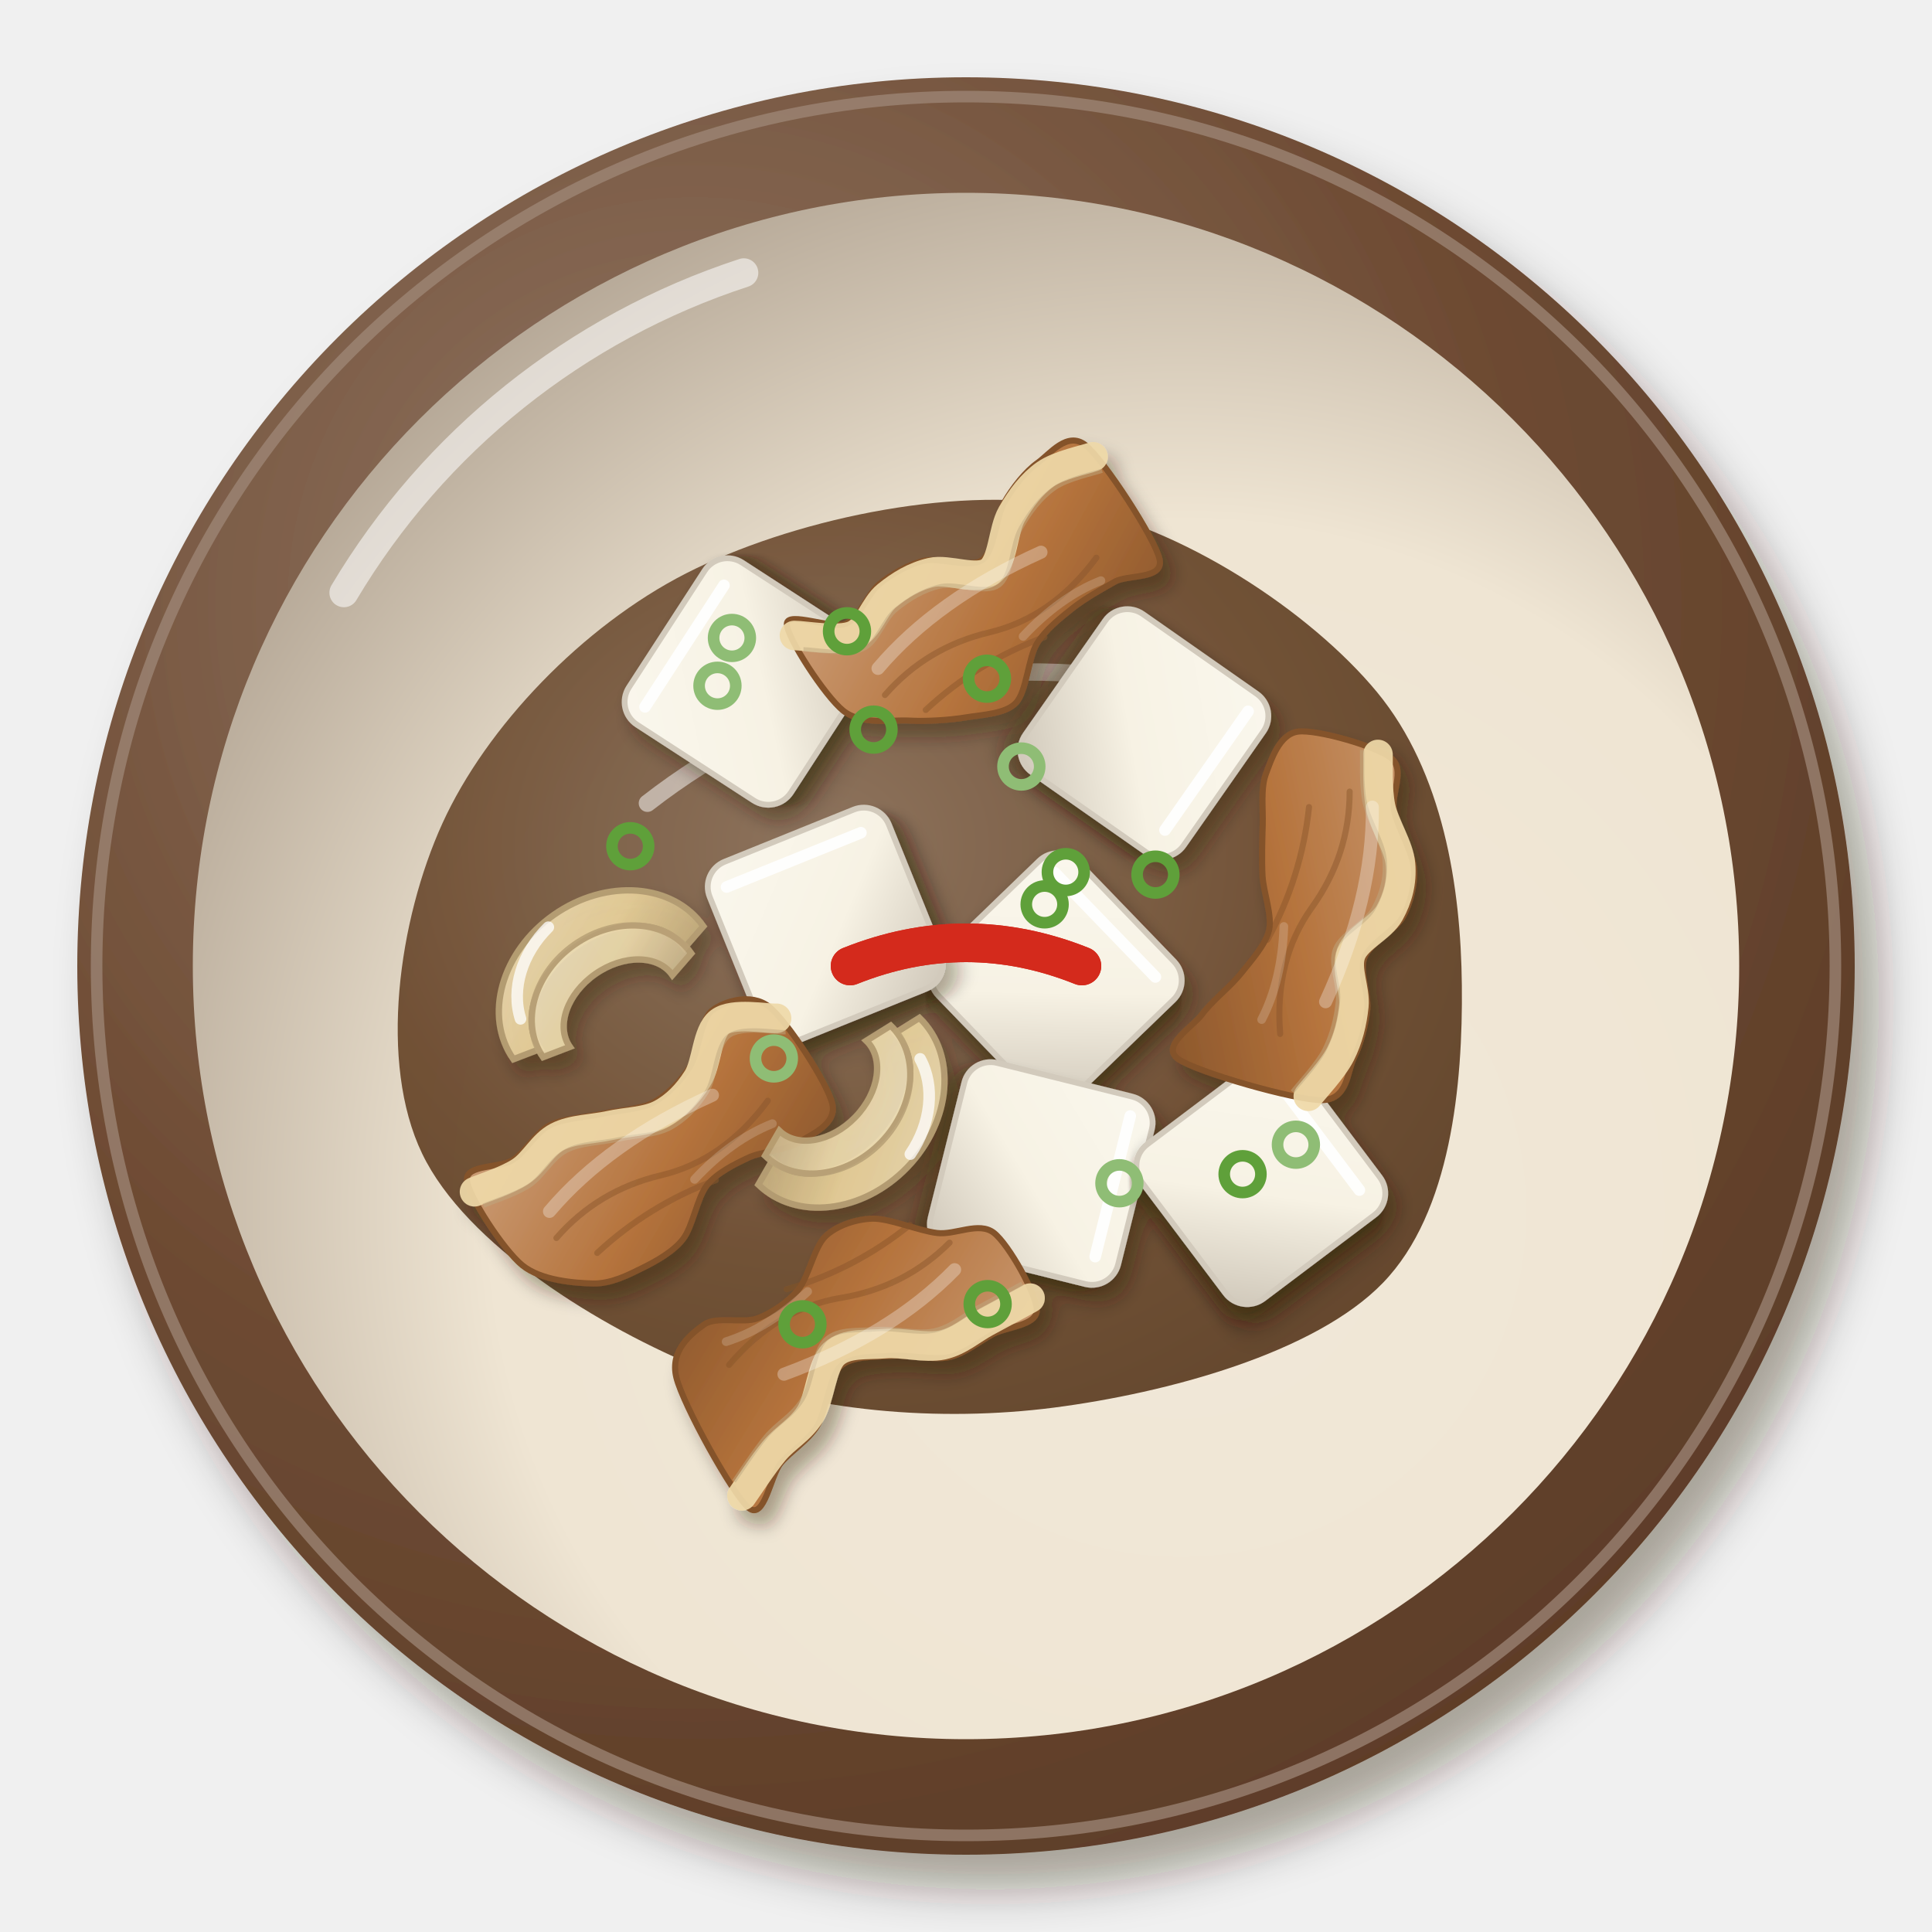
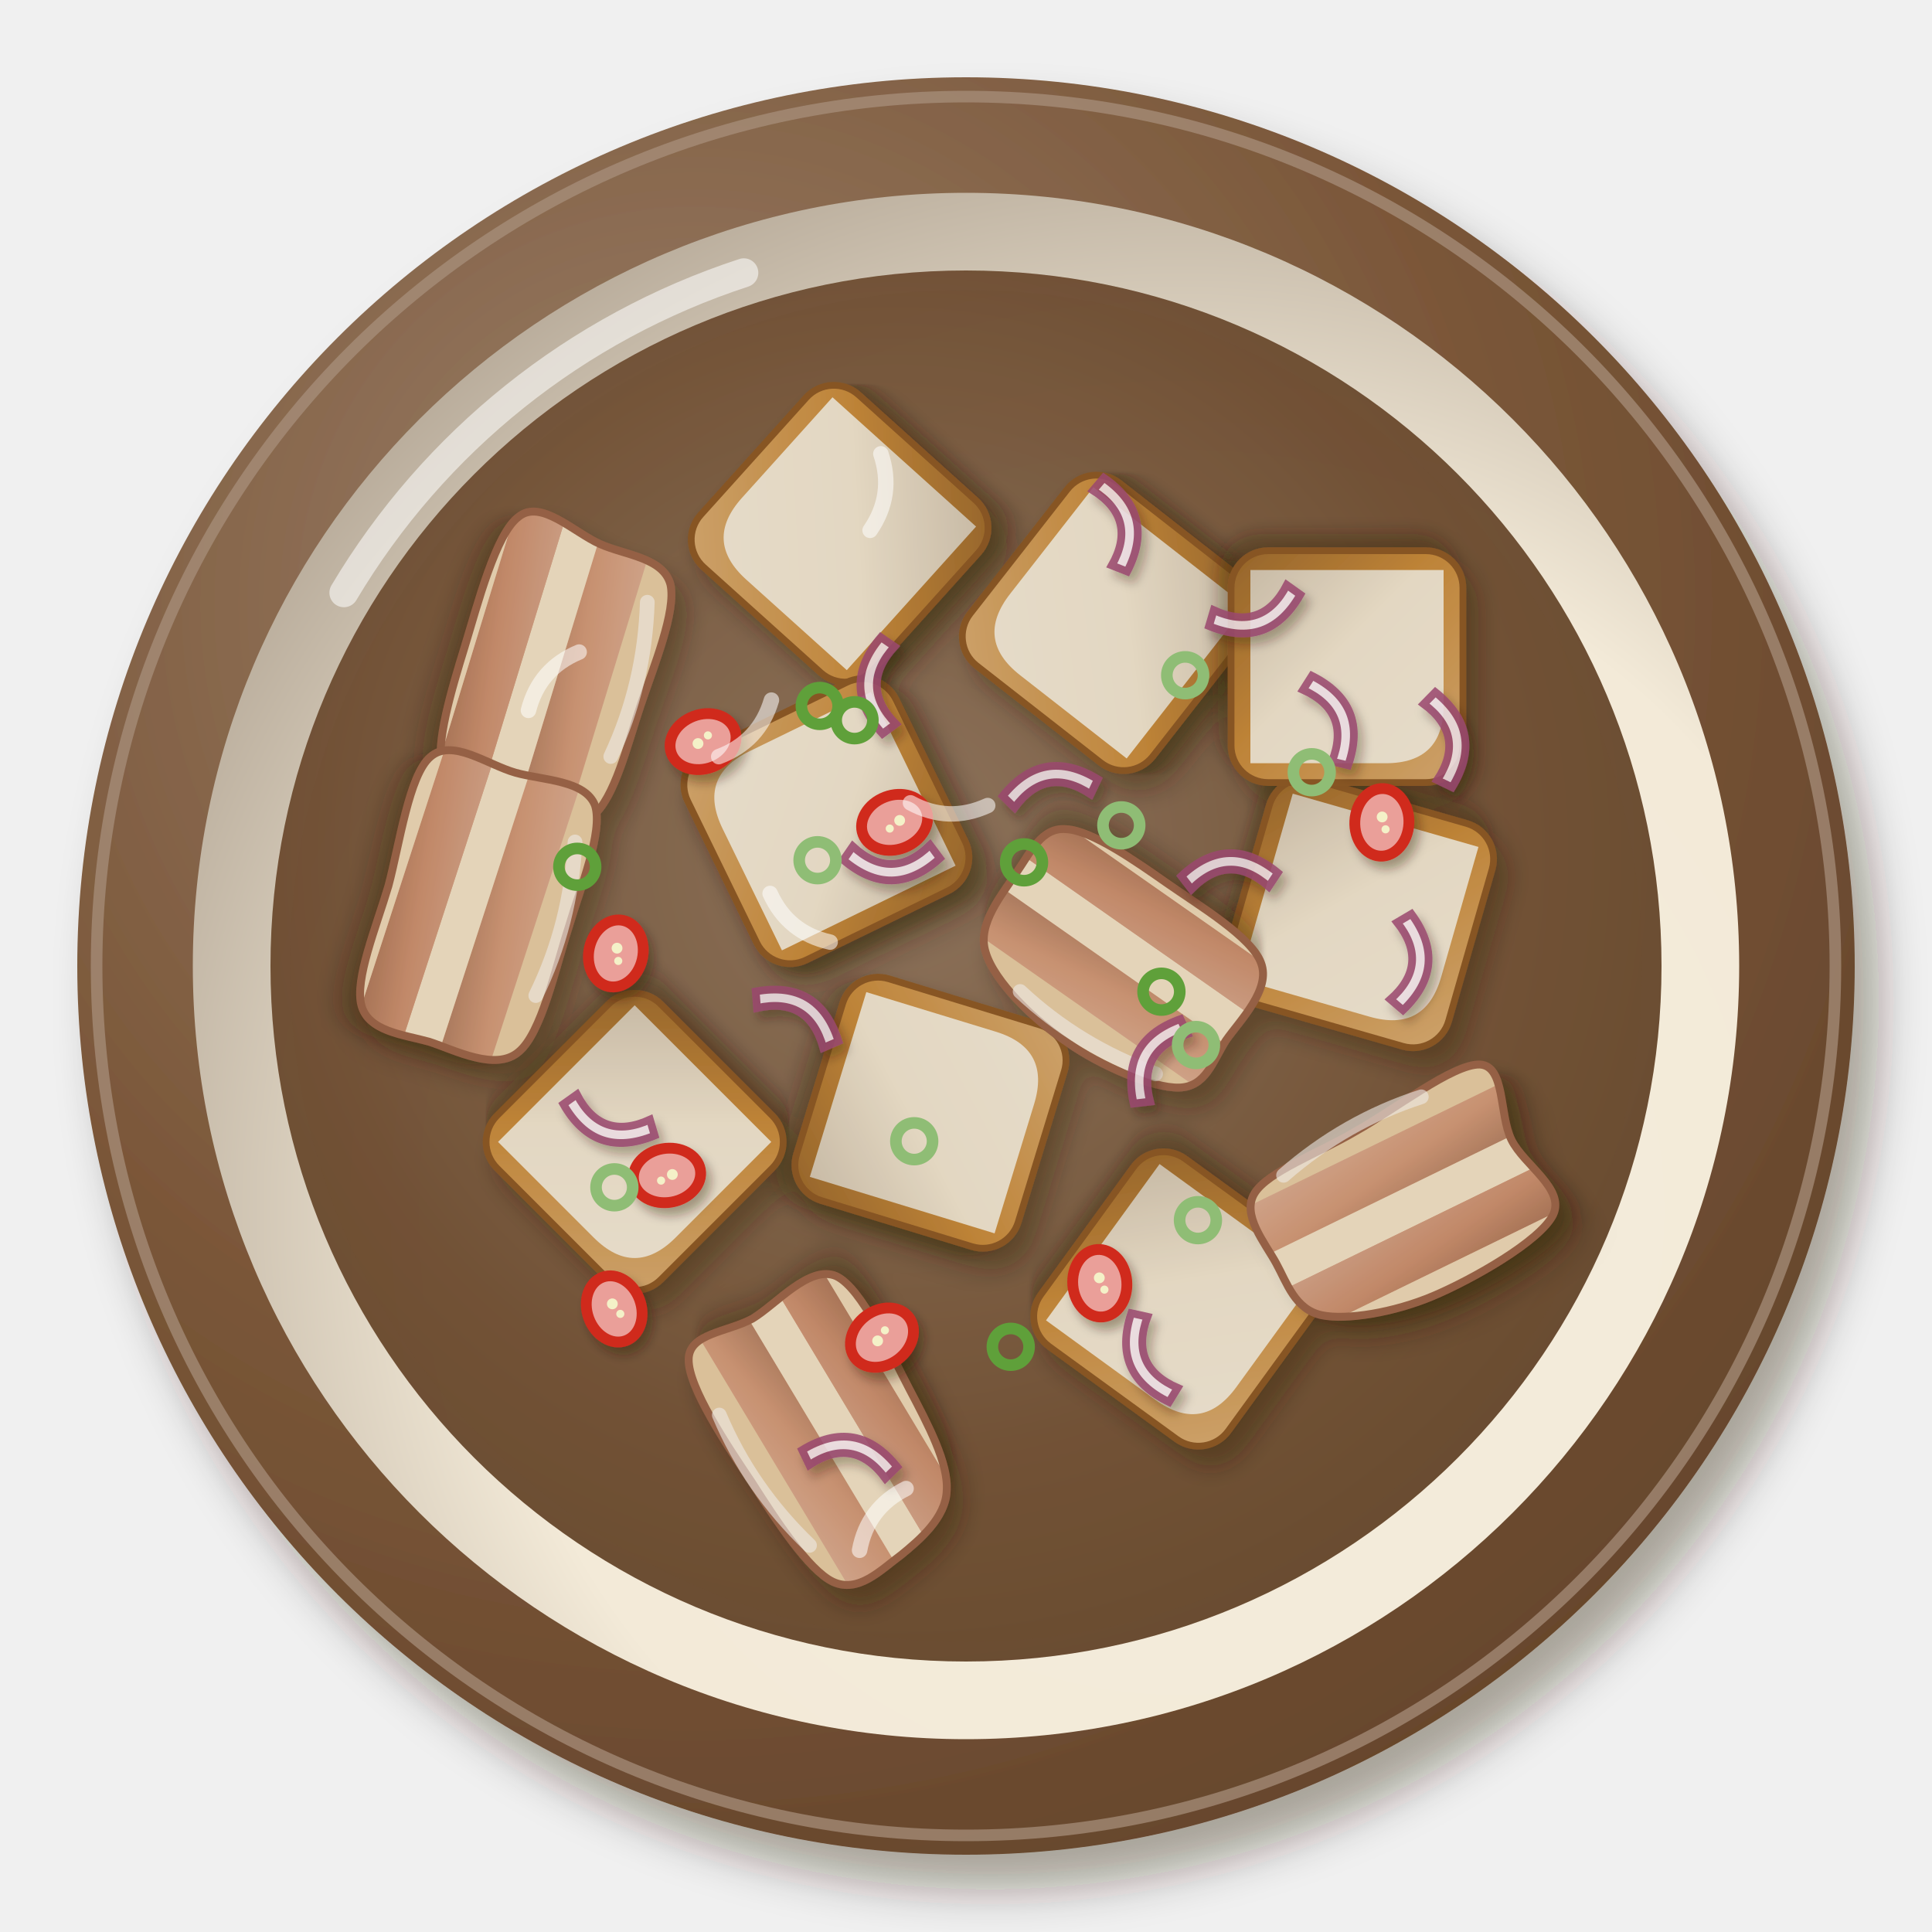
<svg xmlns="http://www.w3.org/2000/svg" viewBox="0 0 200 200" width="400" height="400">
  <defs>
    <filter id="ph_tokwat_baboy-1" x="-30%" y="-30%" width="160%" height="160%">
      <feDropShadow dx="2.52" dy="3.6" stdDeviation="2.34" flood-color="#2b1607" flood-opacity=".36" />
    </filter>
    <radialGradient id="ph_tokwat_baboy-2" cx="0.35" cy="0.3" r=".75">
-       <stop offset="0" stop-color="#927866" />
-       <stop offset=".6" stop-color="#6e4b33" />
-       <stop offset="1" stop-color="#5d3d28" />
+       <stop offset="0" stop-color="#9b806a" />
+       <stop offset=".6" stop-color="#7a5638" />
+       <stop offset="1" stop-color="#66462c" />
    </radialGradient>
    <radialGradient id="ph_tokwat_baboy-3" cx="0.64" cy="0.66" r=".75">
-       <stop offset="0" stop-color="#f1e8d8" />
-       <stop offset=".6" stop-color="#efe5d3" />
-       <stop offset="1" stop-color="#b0a291" />
+       <stop offset="0" stop-color="#f4eddd" />
+       <stop offset=".6" stop-color="#f3ead8" />
+       <stop offset="1" stop-color="#b3a695" />
    </radialGradient>
-     <radialGradient id="ph_tokwat_baboy-4" cx="0.4" cy="0.38" r=".75">
-       <stop offset="0" stop-color="#896e58" />
+     <radialGradient id="ph_tokwat_baboy-4" cx="0.45" cy="0.42" r=".75">
+       <stop offset="0" stop-color="#8c725c" />
      <stop offset=".6" stop-color="#6b4a2e" />
-       <stop offset="1" stop-color="#5d3e25" />
+       <stop offset="1" stop-color="#5b3d24" />
    </radialGradient>
    <filter id="ph_tokwat_baboy-5" x="-30%" y="-30%" width="160%" height="160%">
+       <feDropShadow dx="1.26" dy="1.8" stdDeviation="1.17" flood-color="#2b1607" flood-opacity=".36" />
+     </filter>
+     <filter id="ph_tokwat_baboy-7" x="-30%" y="-30%" width="160%" height="160%">
      <feDropShadow dx="0.98" dy="1.4" stdDeviation="0.91" flood-color="#2b1607" flood-opacity=".36" />
    </filter>
-     <filter id="ph_tokwat_baboy-6" x="-30%" y="-30%" width="160%" height="160%">
-       <feDropShadow dx="0.84" dy="1.2" stdDeviation="0.78" flood-color="#2b1607" flood-opacity=".36" />
-     </filter>
-     <linearGradient id="ph_tokwat_baboy-7" x1="0" y1="0" x2="1" y2="1">
-       <stop offset="0" stop-color="#faf7ed" />
-       <stop offset=".55" stop-color="#f7f2e4" />
-       <stop offset="1" stop-color="#cec6b8" />
-     </linearGradient>
    <linearGradient id="ph_tokwat_baboy-8" x1="0" y1="0" x2="1" y2="1">
-       <stop offset="0" stop-color="#cb9d77" />
-       <stop offset=".55" stop-color="#b5733c" />
-       <stop offset="1" stop-color="#8b572c" />
+       <stop offset="0" stop-color="#d9ae75" />
+       <stop offset=".55" stop-color="#c98b3a" />
+       <stop offset="1" stop-color="#99672a" />
    </linearGradient>
    <linearGradient id="ph_tokwat_baboy-9" x1="0" y1="0" x2="1" y2="1">
-       <stop offset="0" stop-color="#f0e0ba" />
-       <stop offset=".55" stop-color="#ead39c" />
-       <stop offset="1" stop-color="#c4ad7e" />
-     </linearGradient>
-     <linearGradient id="ph_tokwat_baboy-10" x1="0" y1="0" x2="1" y2="1">
-       <stop offset="0" stop-color="#f2e5c4" />
-       <stop offset=".55" stop-color="#eddaab" />
-       <stop offset="1" stop-color="#c6b28a" />
-     </linearGradient>
+       <stop offset="0" stop-color="#f5eede" />
+       <stop offset=".55" stop-color="#f3ead6" />
+       <stop offset="1" stop-color="#d5cab7" />
+     </linearGradient>
+     <g id="ph_tokwat_baboy-6">
+       <g transform="translate(0 0)">
+         <g filter="url(#ph_tokwat_baboy-7)">
+           <rect x="-12" y="-12" width="24" height="24" rx="3.84" fill="url(#ph_tokwat_baboy-8)" stroke="#8a5622" stroke-width=".7" />
+         </g>
+         <path d="M-10,10 L-10,-4 Q-10,-10 -4,-10 L10,-10 L10,10Z" fill="url(#ph_tokwat_baboy-9)" />
+       </g>
+     </g>
+     <linearGradient id="ph_tokwat_baboy-11" x1="0" y1="0" x2="1" y2="1">
+       <stop offset="0" stop-color="#dcae95" />
+       <stop offset=".55" stop-color="#d39a7a" />
+       <stop offset="1" stop-color="#b17f63" />
+     </linearGradient>
+     <linearGradient id="ph_tokwat_baboy-12" x1="0" y1="0" x2="1" y2="1">
+       <stop offset="0" stop-color="#d6a68d" />
+       <stop offset=".55" stop-color="#cc9070" />
+       <stop offset="1" stop-color="#ac775b" />
+     </linearGradient>
+     <filter id="ph_tokwat_baboy-17" x="-30%" y="-30%" width="160%" height="160%">
+       <feDropShadow dx="0.56" dy="0.8" stdDeviation="0.52" flood-color="#2b1607" flood-opacity=".36" />
+     </filter>
  </defs>
  <g filter="url(#ph_tokwat_baboy-1)">
    <circle cx="100" cy="100" r="92" fill="url(#ph_tokwat_baboy-2)" />
  </g>
-   <circle cx="100" cy="100" r="90" fill="none" stroke="#a18a7a" stroke-width="1.2" opacity=".7" />
+   <circle cx="100" cy="100" r="90" fill="none" stroke="#a9917e" stroke-width="1.2" opacity=".7" />
  <circle cx="100" cy="100" r="80.04" fill="url(#ph_tokwat_baboy-3)" />
  <path d="M35.6,61.36 A75.44,75.44 0 0 1 77,28.24" stroke="#fff" stroke-width="3" fill="none" stroke-linecap="round" opacity=".55" />
-   <path transform="translate(100 102)" d="M51.33,0C51.44,10.19 50.22,23.51 43.17,30.79C36.13,38.08 20.77,42.21 9.07,43.72C-2.63,45.22 -16.15,44.2 -27.05,39.82C-37.94,35.44 -51.78,26.85 -56.3,17.42C-60.83,7.99 -58.75,-6.76 -54.2,-16.77C-49.64,-26.78 -39.72,-37.16 -28.97,-42.65C-18.22,-48.13 -1.61,-51.73 10.31,-49.68C22.23,-47.63 35.71,-38.63 42.55,-30.35C49.39,-22.07 51.23,-10.19 51.33,0Z" fill="url(#ph_tokwat_baboy-4)" opacity="0.95" />
-   <path transform="translate(100 102)" d="M-32.98,-18.85 Q-11.78,-35.34 16.49,-31.81" stroke="#fff" stroke-width="1.8" fill="none" stroke-linecap="round" opacity=".5" />
+   <circle cx="100" cy="100" r="72" fill="url(#ph_tokwat_baboy-4)" opacity="0.95" />
  <g filter="url(#ph_tokwat_baboy-5)">
-     <g transform="translate(118.47 75.89) rotate(125)">
-       <g filter="url(#ph_tokwat_baboy-6)">
-         <rect x="-10" y="-10" width="20" height="20" rx="2.8" fill="url(#ph_tokwat_baboy-7)" stroke="#d2cabc" stroke-width=".6" />
-       </g>
-       <path d="M-8,-7.5 L7,-7.5" stroke="#fff" stroke-width="1.2" stroke-linecap="round" opacity=".9" />
-     </g>
-     <g transform="translate(109.35 101.31) rotate(46)">
-       <g filter="url(#ph_tokwat_baboy-6)">
-         <rect x="-10" y="-10" width="20" height="20" rx="2.8" fill="url(#ph_tokwat_baboy-7)" stroke="#d2cabc" stroke-width=".6" />
-       </g>
-       <path d="M-8,-7.5 L7,-7.5" stroke="#fff" stroke-width="1.2" stroke-linecap="round" opacity=".9" />
-     </g>
-     <g transform="translate(107.79 121.48) rotate(104)">
-       <g filter="url(#ph_tokwat_baboy-6)">
-         <rect x="-10" y="-10" width="20" height="20" rx="2.8" fill="url(#ph_tokwat_baboy-7)" stroke="#d2cabc" stroke-width=".6" />
-       </g>
-       <path d="M-8,-7.5 L7,-7.5" stroke="#fff" stroke-width="1.2" stroke-linecap="round" opacity=".9" />
-     </g>
-     <g transform="translate(85.44 95.78) rotate(338)">
-       <g filter="url(#ph_tokwat_baboy-6)">
-         <rect x="-10" y="-10" width="20" height="20" rx="2.8" fill="url(#ph_tokwat_baboy-7)" stroke="#d2cabc" stroke-width=".6" />
-       </g>
-       <path d="M-8,-7.5 L7,-7.5" stroke="#fff" stroke-width="1.2" stroke-linecap="round" opacity=".9" />
-     </g>
-     <g transform="translate(130.52 122.12) rotate(53)">
-       <g filter="url(#ph_tokwat_baboy-6)">
-         <rect x="-10" y="-10" width="20" height="20" rx="2.8" fill="url(#ph_tokwat_baboy-7)" stroke="#d2cabc" stroke-width=".6" />
-       </g>
-       <path d="M-8,-7.5 L7,-7.5" stroke="#fff" stroke-width="1.2" stroke-linecap="round" opacity=".9" />
-     </g>
-     <g transform="translate(77.42 70.55) rotate(303)">
-       <g filter="url(#ph_tokwat_baboy-6)">
-         <rect x="-10" y="-10" width="20" height="20" rx="2.8" fill="url(#ph_tokwat_baboy-7)" stroke="#d2cabc" stroke-width=".6" />
-       </g>
-       <path d="M-8,-7.5 L7,-7.5" stroke="#fff" stroke-width="1.2" stroke-linecap="round" opacity=".9" />
-     </g>
-     <g transform="translate(68.43 120.05) rotate(327) scale(0.9)">
-       <path d="M-20,-10.19C-19.14,-11.8 -16,-9.23 -14.29,-9.25C-12.57,-9.26 -10.29,-10.46 -8.57,-10.29C-6.86,-10.12 -4.57,-8.78 -2.86,-8.13C-1.14,-7.49 1.14,-6.14 2.86,-5.99C4.57,-5.84 6.86,-6.35 8.57,-7.13C10.29,-7.91 12.57,-11.06 14.29,-11.19C16,-11.32 19.14,-10.49 20,-8C20.86,-5.51 20.86,3.16 20,5.4C19.14,7.64 16,6.96 14.29,6.94C12.57,6.93 10.29,5.52 8.57,5.28C6.86,5.04 4.57,4.77 2.86,5.33C1.14,5.89 -1.14,8.45 -2.86,9.04C-4.57,9.64 -6.86,9.48 -8.57,9.28C-10.29,9.08 -12.57,8.86 -14.29,7.7C-16,6.53 -19.14,4.17 -20,1.49C-20.86,-1.19 -20.86,-8.58 -20,-10.19Z" fill="url(#ph_tokwat_baboy-8)" stroke="#845229" stroke-width=".7" />
-       <path d="M-20,-8.59C-19.05,-8.43 -16.19,-7.63 -14.29,-7.65C-12.38,-7.67 -10.48,-8.88 -8.57,-8.69C-6.67,-8.51 -4.76,-7.25 -2.86,-6.53C-0.95,-5.82 0.95,-4.56 2.86,-4.39C4.76,-4.23 6.67,-4.66 8.57,-5.53C10.48,-6.39 12.38,-9.44 14.29,-9.59C16.19,-9.73 19.05,-6.93 20,-6.4" stroke="#efd9a8" stroke-width="3.4" fill="none" stroke-linecap="round" opacity=".92" />
-       <path d="M-20,-8.59C-19.05,-8.43 -16.19,-7.63 -14.29,-7.65C-12.38,-7.67 -10.48,-8.88 -8.57,-8.69C-6.67,-8.51 -4.76,-7.25 -2.86,-6.53C-0.95,-5.82 0.95,-4.56 2.86,-4.39C4.76,-4.23 6.67,-4.66 8.57,-5.53C10.48,-6.39 12.38,-9.44 14.29,-9.59C16.19,-9.73 19.05,-6.93 20,-6.4" stroke="#bea880" stroke-width=".5" fill="none" transform="translate(0 1.9)" opacity=".5" />
-       <path d="M-15,1 Q-8,-1 -1,1.5 T14,1 M-12,5 Q-4,3.6 4,5.4" stroke="#845229" stroke-width=".7" fill="none" stroke-linecap="round" opacity=".45" />
-       <path d="M-14,-2 Q-4,-5 9,-3" stroke="#fff" stroke-width="1.5" fill="none" stroke-linecap="round" opacity="0.3" />
-       <path d="M2,4 Q8,2.5 13,3.5" stroke="#fff" stroke-width="1" fill="none" stroke-linecap="round" opacity="0.18" />
-     </g>
-     <g transform="translate(86.93 135.97) rotate(151) scale(0.9)">
-       <path d="M-20,-10.67C-19.14,-12.19 -16,-10.64 -14.29,-10.61C-12.57,-10.58 -10.29,-11.01 -8.57,-10.49C-6.86,-9.97 -4.57,-7.93 -2.86,-7.15C-1.14,-6.38 1.14,-4.91 2.86,-5.34C4.57,-5.78 6.86,-9.11 8.57,-10.07C10.29,-11.03 12.57,-11.11 14.29,-11.77C16,-12.43 19.14,-16.66 20,-14.49C20.86,-12.33 20.86,-0.45 20,2.69C19.14,5.83 16,6.24 14.29,6.45C12.57,6.66 10.29,4.36 8.57,4.1C6.86,3.84 4.57,4.04 2.86,4.7C1.14,5.37 -1.14,8.11 -2.86,8.56C-4.57,9.01 -6.86,8.6 -8.57,7.72C-10.29,6.83 -12.57,3.89 -14.29,2.66C-16,1.43 -19.14,1.52 -20,-0.48C-20.86,-2.48 -20.86,-9.15 -20,-10.67Z" fill="url(#ph_tokwat_baboy-8)" stroke="#845229" stroke-width=".7" />
-       <path d="M-20,-9.07C-19.05,-9.06 -16.19,-9.04 -14.29,-9.01C-12.38,-8.98 -10.48,-9.46 -8.57,-8.89C-6.67,-8.31 -4.76,-6.41 -2.86,-5.55C-0.95,-4.7 0.95,-3.26 2.86,-3.74C4.76,-4.23 6.67,-7.4 8.57,-8.47C10.48,-9.54 12.38,-9.43 14.29,-10.17C16.19,-10.91 19.05,-12.44 20,-12.89" stroke="#efd9a8" stroke-width="3.4" fill="none" stroke-linecap="round" opacity=".92" />
-       <path d="M-20,-9.07C-19.05,-9.06 -16.19,-9.04 -14.29,-9.01C-12.38,-8.98 -10.48,-9.46 -8.57,-8.89C-6.67,-8.31 -4.76,-6.41 -2.86,-5.55C-0.95,-4.7 0.95,-3.26 2.86,-3.74C4.76,-4.23 6.67,-7.4 8.57,-8.47C10.48,-9.54 12.38,-9.43 14.29,-10.17C16.19,-10.91 19.05,-12.44 20,-12.89" stroke="#bea880" stroke-width=".5" fill="none" transform="translate(0 1.9)" opacity=".5" />
-       <path d="M-15,1 Q-8,-1 -1,1.5 T14,1 M-12,5 Q-4,3.6 4,5.4" stroke="#845229" stroke-width=".7" fill="none" stroke-linecap="round" opacity=".45" />
-       <path d="M-14,-2 Q-4,-5 9,-3" stroke="#fff" stroke-width="1.5" fill="none" stroke-linecap="round" opacity="0.3" />
-       <path d="M2,4 Q8,2.5 13,3.5" stroke="#fff" stroke-width="1" fill="none" stroke-linecap="round" opacity="0.18" />
-     </g>
-     <g transform="translate(136.86 95.17) rotate(106) scale(0.9)">
-       <path d="M-20,-2.55C-19.14,-4.52 -16,-3.61 -14.29,-4.51C-12.57,-5.41 -10.29,-7.88 -8.57,-8.53C-6.86,-9.19 -4.57,-9.26 -2.86,-8.86C-1.14,-8.47 1.14,-6.04 2.86,-5.89C4.57,-5.74 6.86,-7.56 8.57,-7.86C10.29,-8.16 12.57,-8.24 14.29,-7.91C16,-7.59 19.14,-8.6 20,-5.69C20.86,-2.78 20.86,9.1 20,11.49C19.14,13.88 16,10.89 14.29,10.25C12.57,9.62 10.29,7.97 8.57,7.26C6.86,6.55 4.57,5.42 2.86,5.52C1.14,5.62 -1.14,7.33 -2.86,7.94C-4.57,8.54 -6.86,9.12 -8.57,9.56C-10.29,9.99 -12.57,10.97 -14.29,10.82C-16,10.68 -19.14,10.61 -20,8.6C-20.86,6.59 -20.86,-0.58 -20,-2.55Z" fill="url(#ph_tokwat_baboy-8)" stroke="#845229" stroke-width=".7" />
-       <path d="M-20,-0.95C-19.05,-1.28 -16.19,-1.91 -14.29,-2.91C-12.38,-3.91 -10.48,-6.21 -8.57,-6.93C-6.67,-7.66 -4.76,-7.7 -2.86,-7.26C-0.95,-6.82 0.95,-4.46 2.86,-4.29C4.76,-4.12 6.67,-5.92 8.57,-6.26C10.48,-6.6 12.38,-6.67 14.29,-6.31C16.19,-5.95 19.05,-4.46 20,-4.09" stroke="#efd9a8" stroke-width="3.4" fill="none" stroke-linecap="round" opacity=".92" />
-       <path d="M-20,-0.95C-19.05,-1.28 -16.19,-1.91 -14.29,-2.91C-12.38,-3.91 -10.48,-6.21 -8.57,-6.93C-6.67,-7.66 -4.76,-7.7 -2.86,-7.26C-0.95,-6.82 0.95,-4.46 2.86,-4.29C4.76,-4.12 6.67,-5.92 8.57,-6.26C10.48,-6.6 12.38,-6.67 14.29,-6.31C16.19,-5.95 19.05,-4.46 20,-4.09" stroke="#bea880" stroke-width=".5" fill="none" transform="translate(0 1.9)" opacity=".5" />
-       <path d="M-15,1 Q-8,-1 -1,1.5 T14,1 M-12,5 Q-4,3.6 4,5.4" stroke="#845229" stroke-width=".7" fill="none" stroke-linecap="round" opacity=".45" />
-       <path d="M-14,-2 Q-4,-5 9,-3" stroke="#fff" stroke-width="1.5" fill="none" stroke-linecap="round" opacity="0.3" />
-       <path d="M2,4 Q8,2.5 13,3.5" stroke="#fff" stroke-width="1" fill="none" stroke-linecap="round" opacity="0.18" />
-     </g>
-     <g transform="translate(102.44 63.84) rotate(327) scale(0.9)">
-       <path d="M-20,-12.01C-19.14,-13.25 -16,-8.62 -14.29,-8.32C-12.57,-8.03 -10.29,-9.87 -8.57,-10.05C-6.86,-10.23 -4.57,-10.14 -2.86,-9.52C-1.14,-8.9 1.14,-5.85 2.86,-5.93C4.57,-6.02 6.86,-9.21 8.57,-10.09C10.29,-10.98 12.57,-11.76 14.29,-11.83C16,-11.9 19.14,-13.08 20,-10.54C20.86,-8 20.86,2.85 20,5.11C19.14,7.36 16,4.58 14.29,4.47C12.57,4.36 10.29,4.22 8.57,4.38C6.86,4.55 4.57,4.74 2.86,5.57C1.14,6.41 -1.14,9.57 -2.86,9.97C-4.57,10.37 -6.86,8.99 -8.57,8.24C-10.29,7.49 -12.57,6.22 -14.29,4.97C-16,3.73 -19.14,2.47 -20,-0.08C-20.86,-2.63 -20.86,-10.78 -20,-12.01Z" fill="url(#ph_tokwat_baboy-8)" stroke="#845229" stroke-width=".7" />
-       <path d="M-20,-10.41C-19.05,-9.8 -16.19,-7.05 -14.29,-6.72C-12.38,-6.4 -10.48,-8.25 -8.57,-8.45C-6.67,-8.65 -4.76,-8.61 -2.86,-7.92C-0.95,-7.23 0.95,-4.24 2.86,-4.33C4.76,-4.43 6.67,-7.51 8.57,-8.49C10.48,-9.47 12.38,-10.16 14.29,-10.23C16.19,-10.31 19.05,-9.15 20,-8.94" stroke="#efd9a8" stroke-width="3.4" fill="none" stroke-linecap="round" opacity=".92" />
-       <path d="M-20,-10.41C-19.05,-9.8 -16.19,-7.05 -14.29,-6.72C-12.38,-6.4 -10.48,-8.25 -8.57,-8.45C-6.67,-8.65 -4.76,-8.61 -2.86,-7.92C-0.95,-7.23 0.95,-4.24 2.86,-4.33C4.76,-4.43 6.67,-7.51 8.57,-8.49C10.48,-9.47 12.38,-10.16 14.29,-10.23C16.19,-10.31 19.05,-9.15 20,-8.94" stroke="#bea880" stroke-width=".5" fill="none" transform="translate(0 1.9)" opacity=".5" />
-       <path d="M-15,1 Q-8,-1 -1,1.5 T14,1 M-12,5 Q-4,3.6 4,5.4" stroke="#845229" stroke-width=".7" fill="none" stroke-linecap="round" opacity=".45" />
-       <path d="M-14,-2 Q-4,-5 9,-3" stroke="#fff" stroke-width="1.5" fill="none" stroke-linecap="round" opacity="0.3" />
-       <path d="M2,4 Q8,2.5 13,3.5" stroke="#fff" stroke-width="1" fill="none" stroke-linecap="round" opacity="0.18" />
-     </g>
-     <g transform="translate(61.6 100.8) rotate(325) scale(1.2)">
-       <path d="M-10,2 A10,8.2 0 0 1 10,2 L7.6,2.6 A7.6,5.472 0 0 0 -7.6,2.6Z" fill="url(#ph_tokwat_baboy-9)" stroke="#baa377" stroke-width=".55" opacity=".9" />
-       <path d="M-7.8,3.32 A7.8,6.396 0 0 1 7.8,3.32 L5.4,3.92 A5.4,3.888 0 0 0 -5.4,3.92Z" fill="url(#ph_tokwat_baboy-10)" stroke="#baa377" stroke-width=".55" opacity=".9" />
-       <path d="M-7.5,-.5 A8.5,7 0 0 1 -1,-5.6" stroke="#fff" stroke-width="1" fill="none" stroke-linecap="round" opacity=".75" />
-     </g>
-     <g transform="translate(88.57 115.67) rotate(134) scale(1.2)">
-       <path d="M-10,2 A10,8.2 0 0 1 10,2 L7.6,2.6 A7.6,5.472 0 0 0 -7.6,2.6Z" fill="url(#ph_tokwat_baboy-9)" stroke="#baa377" stroke-width=".55" opacity=".9" />
-       <path d="M-7.8,3.32 A7.8,6.396 0 0 1 7.8,3.32 L5.4,3.92 A5.4,3.888 0 0 0 -5.4,3.92Z" fill="url(#ph_tokwat_baboy-10)" stroke="#baa377" stroke-width=".55" opacity=".9" />
-       <path d="M-7.5,-.5 A8.5,7 0 0 1 -1,-5.6" stroke="#fff" stroke-width="1" fill="none" stroke-linecap="round" opacity=".75" />
-     </g>
-     <g transform="translate(100 100)">
-       <path d="M-12,0 Q0,-4.8 12,0" stroke="#d42a1c" stroke-width="4" fill="none" stroke-linecap="round" />
-     </g>
-     <g transform="translate(100 100)">
-       <path d="M-12,0 Q0,-4.8 12,0" stroke="#d42a1c" stroke-width="4" fill="none" stroke-linecap="round" />
+     <use href="#ph_tokwat_baboy-6" transform="translate(96.32 115.19) rotate(107)" />
+     <use href="#ph_tokwat_baboy-6" transform="translate(114.91 64.48) rotate(308)" />
+     <use href="#ph_tokwat_baboy-6" transform="translate(122.25 134.47) rotate(216)" />
+     <use href="#ph_tokwat_baboy-6" transform="translate(65.7 118.21) rotate(225)" />
+     <use href="#ph_tokwat_baboy-6" transform="translate(86.92 55.25) rotate(312)" />
+     <use href="#ph_tokwat_baboy-6" transform="translate(140.68 94.53) rotate(196)" />
+     <use href="#ph_tokwat_baboy-6" transform="translate(85.55 85.01) rotate(334)" />
+     <use href="#ph_tokwat_baboy-6" transform="translate(139.44 69.01) rotate(180)" />
+     <g transform="translate(57 69.07) rotate(107) scale(1.17)">
+       <defs>
+         <clipPath id="ph_tokwat_baboy-10">
+           <path d="M-10.1,-8C-8,-9.2 -2.7,-8.7 0.9,-8.6C4.5,-8.5 9.5,-8.8 11.5,-7.4C13.4,-5.9 12.6,-2.1 12.6,0.2C12.6,2.5 13.6,5.2 11.5,6.5C9.5,7.8 4.4,7.8 0.5,7.8C-3.4,7.8 -9.9,8.1 -11.9,6.6C-14,5.2 -12,1.5 -11.7,-1C-11.4,-3.4 -12.2,-6.7 -10.1,-8Z" />
+         </clipPath>
+       </defs>
+       <g filter="url(#ph_tokwat_baboy-7)">
+         <path d="M-10.1,-8C-8,-9.2 -2.7,-8.7 0.9,-8.6C4.5,-8.5 9.5,-8.8 11.5,-7.4C13.4,-5.9 12.6,-2.1 12.6,0.2C12.6,2.5 13.6,5.2 11.5,6.5C9.5,7.8 4.4,7.8 0.5,7.8C-3.4,7.8 -9.9,8.1 -11.9,6.6C-14,5.2 -12,1.5 -11.7,-1C-11.4,-3.4 -12.2,-6.7 -10.1,-8Z" fill="#d9a888" />
+       </g>
+       <g clip-path="url(#ph_tokwat_baboy-10)">
+         <rect x="-14" y="-10" width="28" height="5" fill="#e8cfa8" />
+         <rect x="-14" y="-5.4" width="28" height="4.6" fill="url(#ph_tokwat_baboy-11)" />
+         <rect x="-14" y="-.8" width="28" height="3.4" fill="#f4e6cc" />
+         <rect x="-14" y="2.6" width="28" height="4.4" fill="url(#ph_tokwat_baboy-12)" />
+         <rect x="-14" y="7" width="28" height="4" fill="#efdcbc" />
+       </g>
+       <path d="M-10.1,-8C-8,-9.2 -2.7,-8.7 0.9,-8.6C4.5,-8.5 9.5,-8.8 11.5,-7.4C13.4,-5.9 12.6,-2.1 12.6,0.2C12.6,2.5 13.6,5.2 11.5,6.5C9.5,7.8 4.4,7.8 0.5,7.8C-3.4,7.8 -9.9,8.1 -11.9,6.6C-14,5.2 -12,1.5 -11.7,-1C-11.4,-3.4 -12.2,-6.7 -10.1,-8Z" fill="none" stroke="#9a6448" stroke-width=".7" />
+       <path d="M-8,-6.5 Q-1,-8.4 6,-7.4" stroke="#fff" stroke-width="1.3" fill="none" stroke-linecap="round" opacity="0.6" />
+     </g>
+     <g transform="translate(85.5 148.04) rotate(239) scale(1.17)">
+       <defs>
+         <clipPath id="ph_tokwat_baboy-13">
+           <path d="M-11.8,-6.4C-9.8,-7.7 -4.5,-7.9 -0.6,-8C3.3,-8.2 9.5,-8.5 11.6,-7.2C13.6,-6 11.9,-3 11.8,-0.5C11.8,2 13.3,6.3 11.2,7.8C9.1,9.2 2.9,8.4 -0.7,8.2C-4.2,8 -8.1,7.8 -10.1,6.4C-12.1,5.1 -12.6,2.1 -12.9,0C-13.1,-2.2 -13.9,-5 -11.8,-6.4Z" />
+         </clipPath>
+       </defs>
+       <g filter="url(#ph_tokwat_baboy-7)">
+         <path d="M-11.8,-6.4C-9.8,-7.7 -4.5,-7.9 -0.6,-8C3.3,-8.2 9.5,-8.5 11.6,-7.2C13.6,-6 11.9,-3 11.8,-0.5C11.8,2 13.3,6.3 11.2,7.8C9.1,9.2 2.9,8.4 -0.7,8.2C-4.2,8 -8.1,7.8 -10.1,6.4C-12.1,5.1 -12.6,2.1 -12.9,0C-13.1,-2.2 -13.9,-5 -11.8,-6.4Z" fill="#d9a888" />
+       </g>
+       <g clip-path="url(#ph_tokwat_baboy-13)">
+         <rect x="-14" y="-10" width="28" height="5" fill="#e8cfa8" />
+         <rect x="-14" y="-5.4" width="28" height="4.6" fill="url(#ph_tokwat_baboy-11)" />
+         <rect x="-14" y="-.8" width="28" height="3.4" fill="#f4e6cc" />
+         <rect x="-14" y="2.6" width="28" height="4.4" fill="url(#ph_tokwat_baboy-12)" />
+         <rect x="-14" y="7" width="28" height="4" fill="#efdcbc" />
+       </g>
+       <path d="M-11.8,-6.4C-9.8,-7.7 -4.5,-7.9 -0.6,-8C3.3,-8.2 9.5,-8.5 11.6,-7.2C13.6,-6 11.9,-3 11.8,-0.5C11.8,2 13.3,6.3 11.2,7.8C9.1,9.2 2.9,8.4 -0.7,8.2C-4.2,8 -8.1,7.8 -10.1,6.4C-12.1,5.1 -12.6,2.1 -12.9,0C-13.1,-2.2 -13.9,-5 -11.8,-6.4Z" fill="none" stroke="#9a6448" stroke-width=".7" />
+       <path d="M-8,-6.5 Q-1,-8.4 6,-7.4" stroke="#fff" stroke-width="1.3" fill="none" stroke-linecap="round" opacity="0.6" />
+     </g>
+     <g transform="translate(144.62 124.4) rotate(334) scale(1.17)">
+       <defs>
+         <clipPath id="ph_tokwat_baboy-14">
+           <path d="M-11,-6.2C-9.1,-7.4 -4.4,-6.9 -0.6,-7.2C3.2,-7.4 9.8,-8.8 11.9,-7.7C13.9,-6.6 11.5,-3 11.5,-0.5C11.5,2 13.9,5.5 11.9,7.1C9.8,8.7 2.9,9.1 -0.8,8.9C-4.5,8.7 -8.6,7.5 -10.4,6.1C-12.3,4.6 -11.9,2.2 -12,0.2C-12.1,-1.9 -12.9,-5 -11,-6.2Z" />
+         </clipPath>
+       </defs>
+       <g filter="url(#ph_tokwat_baboy-7)">
+         <path d="M-11,-6.2C-9.1,-7.4 -4.4,-6.9 -0.6,-7.2C3.2,-7.4 9.8,-8.8 11.9,-7.7C13.9,-6.6 11.5,-3 11.5,-0.5C11.5,2 13.9,5.5 11.9,7.1C9.8,8.7 2.9,9.1 -0.8,8.9C-4.5,8.7 -8.6,7.5 -10.4,6.1C-12.3,4.6 -11.9,2.2 -12,0.2C-12.1,-1.9 -12.9,-5 -11,-6.2Z" fill="#d9a888" />
+       </g>
+       <g clip-path="url(#ph_tokwat_baboy-14)">
+         <rect x="-14" y="-10" width="28" height="5" fill="#e8cfa8" />
+         <rect x="-14" y="-5.4" width="28" height="4.6" fill="url(#ph_tokwat_baboy-11)" />
+         <rect x="-14" y="-.8" width="28" height="3.4" fill="#f4e6cc" />
+         <rect x="-14" y="2.6" width="28" height="4.4" fill="url(#ph_tokwat_baboy-12)" />
+         <rect x="-14" y="7" width="28" height="4" fill="#efdcbc" />
+       </g>
+       <path d="M-11,-6.2C-9.1,-7.4 -4.4,-6.9 -0.6,-7.2C3.2,-7.4 9.8,-8.8 11.9,-7.7C13.9,-6.6 11.5,-3 11.5,-0.5C11.5,2 13.9,5.5 11.9,7.1C9.8,8.7 2.9,9.1 -0.8,8.9C-4.5,8.7 -8.6,7.5 -10.4,6.1C-12.3,4.6 -11.9,2.2 -12,0.2C-12.1,-1.9 -12.9,-5 -11,-6.2Z" fill="none" stroke="#9a6448" stroke-width=".7" />
+       <path d="M-8,-6.5 Q-1,-8.4 6,-7.4" stroke="#fff" stroke-width="1.3" fill="none" stroke-linecap="round" opacity="0.6" />
+     </g>
+     <g transform="translate(49.4 93.71) rotate(108) scale(1.17)">
+       <defs>
+         <clipPath id="ph_tokwat_baboy-15">
+           <path d="M-11.6,-7.2C-9.6,-8.6 -4.4,-8.2 -0.6,-8.3C3.2,-8.3 9,-8.9 11.2,-7.5C13.5,-6.1 12.8,-2.1 12.8,0.3C12.9,2.7 13.6,5.7 11.6,7C9.6,8.3 4.6,7.9 0.8,8C-3,8.2 -9.1,9.3 -11.2,8C-13.4,6.7 -12.1,3 -12.2,0.4C-12.3,-2.1 -13.5,-5.7 -11.6,-7.2Z" />
+         </clipPath>
+       </defs>
+       <g filter="url(#ph_tokwat_baboy-7)">
+         <path d="M-11.6,-7.2C-9.6,-8.6 -4.4,-8.2 -0.6,-8.3C3.2,-8.3 9,-8.9 11.2,-7.5C13.5,-6.1 12.8,-2.1 12.8,0.3C12.9,2.7 13.6,5.7 11.6,7C9.6,8.3 4.6,7.9 0.8,8C-3,8.2 -9.1,9.3 -11.2,8C-13.4,6.7 -12.1,3 -12.2,0.4C-12.3,-2.1 -13.5,-5.7 -11.6,-7.2Z" fill="#d9a888" />
+       </g>
+       <g clip-path="url(#ph_tokwat_baboy-15)">
+         <rect x="-14" y="-10" width="28" height="5" fill="#e8cfa8" />
+         <rect x="-14" y="-5.4" width="28" height="4.6" fill="url(#ph_tokwat_baboy-11)" />
+         <rect x="-14" y="-.8" width="28" height="3.4" fill="#f4e6cc" />
+         <rect x="-14" y="2.6" width="28" height="4.4" fill="url(#ph_tokwat_baboy-12)" />
+         <rect x="-14" y="7" width="28" height="4" fill="#efdcbc" />
+       </g>
+       <path d="M-11.6,-7.2C-9.6,-8.6 -4.4,-8.2 -0.6,-8.3C3.2,-8.3 9,-8.9 11.2,-7.5C13.5,-6.1 12.8,-2.1 12.8,0.3C12.9,2.7 13.6,5.7 11.6,7C9.6,8.3 4.6,7.9 0.8,8C-3,8.2 -9.1,9.3 -11.2,8C-13.4,6.7 -12.1,3 -12.2,0.4C-12.3,-2.1 -13.5,-5.7 -11.6,-7.2Z" fill="none" stroke="#9a6448" stroke-width=".7" />
+       <path d="M-8,-6.5 Q-1,-8.4 6,-7.4" stroke="#fff" stroke-width="1.3" fill="none" stroke-linecap="round" opacity="0.6" />
+     </g>
+     <g transform="translate(116.32 99.57) rotate(215) scale(1.17)">
+       <defs>
+         <clipPath id="ph_tokwat_baboy-16">
+           <path d="M-10.4,-6.3C-8.5,-7.7 -3.6,-8.7 -0.1,-8.7C3.4,-8.8 8.4,-8 10.5,-6.3C12.6,-4.7 12.2,-1.2 12.3,1C12.3,3.2 12.8,5.6 10.9,6.7C9,7.9 4.3,7.9 0.9,7.9C-2.6,7.9 -8,8.3 -10,6.9C-12.1,5.5 -11.4,1.7 -11.4,-0.5C-11.5,-2.7 -12.3,-4.9 -10.4,-6.3Z" />
+         </clipPath>
+       </defs>
+       <g filter="url(#ph_tokwat_baboy-7)">
+         <path d="M-10.4,-6.3C-8.5,-7.7 -3.6,-8.7 -0.1,-8.7C3.4,-8.8 8.4,-8 10.5,-6.3C12.6,-4.7 12.2,-1.2 12.3,1C12.3,3.2 12.8,5.6 10.9,6.7C9,7.9 4.3,7.9 0.9,7.9C-2.6,7.9 -8,8.3 -10,6.9C-12.1,5.5 -11.4,1.7 -11.4,-0.5C-11.5,-2.7 -12.3,-4.9 -10.4,-6.3Z" fill="#d9a888" />
+       </g>
+       <g clip-path="url(#ph_tokwat_baboy-16)">
+         <rect x="-14" y="-10" width="28" height="5" fill="#e8cfa8" />
+         <rect x="-14" y="-5.4" width="28" height="4.6" fill="url(#ph_tokwat_baboy-11)" />
+         <rect x="-14" y="-.8" width="28" height="3.4" fill="#f4e6cc" />
+         <rect x="-14" y="2.6" width="28" height="4.4" fill="url(#ph_tokwat_baboy-12)" />
+         <rect x="-14" y="7" width="28" height="4" fill="#efdcbc" />
+       </g>
+       <path d="M-10.4,-6.3C-8.5,-7.7 -3.6,-8.7 -0.1,-8.7C3.4,-8.8 8.4,-8 10.5,-6.3C12.6,-4.7 12.2,-1.2 12.3,1C12.3,3.2 12.8,5.6 10.9,6.7C9,7.9 4.3,7.9 0.9,7.9C-2.6,7.9 -8,8.3 -10,6.9C-12.1,5.5 -11.4,1.7 -11.4,-0.5C-11.5,-2.7 -12.3,-4.9 -10.4,-6.3Z" fill="none" stroke="#9a6448" stroke-width=".7" />
+       <path d="M-8,-6.5 Q-1,-8.4 6,-7.4" stroke="#fff" stroke-width="1.3" fill="none" stroke-linecap="round" opacity="0.6" />
    </g>
  </g>
-   <circle cx="128.63" cy="121.55" r="1.9" fill="none" stroke="#5fa03a" stroke-width="1.2" />
-   <circle cx="83.07" cy="137.09" r="1.9" fill="none" stroke="#5fa03a" stroke-width="1.2" />
-   <circle cx="87.68" cy="65.35" r="1.9" fill="none" stroke="#5fa03a" stroke-width="1.2" />
-   <circle cx="65.25" cy="87.6" r="1.9" fill="none" stroke="#5fa03a" stroke-width="1.2" />
-   <circle cx="75.77" cy="66.04" r="1.9" fill="none" stroke="#8fbd75" stroke-width="1.2" />
-   <circle cx="134.15" cy="118.5" r="1.9" fill="none" stroke="#8fbd75" stroke-width="1.2" />
-   <circle cx="102.24" cy="135" r="1.9" fill="none" stroke="#5fa03a" stroke-width="1.2" />
-   <circle cx="119.61" cy="90.54" r="1.9" fill="none" stroke="#5fa03a" stroke-width="1.2" />
-   <circle cx="108.14" cy="93.62" r="1.9" fill="none" stroke="#5fa03a" stroke-width="1.2" />
-   <circle cx="74.27" cy="70.99" r="1.9" fill="none" stroke="#8fbd75" stroke-width="1.2" />
-   <circle cx="115.88" cy="122.49" r="1.9" fill="none" stroke="#8fbd75" stroke-width="1.2" />
-   <circle cx="105.73" cy="79.35" r="1.9" fill="none" stroke="#8fbd75" stroke-width="1.2" />
-   <circle cx="80.11" cy="109.57" r="1.9" fill="none" stroke="#8fbd75" stroke-width="1.2" />
-   <circle cx="102.17" cy="70.26" r="1.9" fill="none" stroke="#5fa03a" stroke-width="1.2" />
-   <circle cx="110.33" cy="90.28" r="1.9" fill="none" stroke="#5fa03a" stroke-width="1.2" />
-   <circle cx="90.43" cy="75.53" r="1.9" fill="none" stroke="#5fa03a" stroke-width="1.2" />
+   <circle cx="100" cy="100" r="70" fill="#6b4a2e" opacity="0.12" />
+   <g filter="url(#ph_tokwat_baboy-17)">
+     <g transform="translate(90.27 70.98) rotate(269)">
+       <path d="M-5,1 Q0,-3.4 5,1 L4,2.4 Q0,-1.4 -4,2.4Z" fill="#efe0e6" stroke="#9a4a6e" stroke-width=".8" opacity=".85" />
+     </g>
+     <g transform="translate(108.55 80.55) rotate(350)">
+       <path d="M-5,1 Q0,-3.4 5,1 L4,2.4 Q0,-1.4 -4,2.4Z" fill="#efe0e6" stroke="#9a4a6e" stroke-width=".8" opacity=".85" />
+     </g>
+     <g transform="translate(130.21 64.13) rotate(161)">
+       <path d="M-5,1 Q0,-3.4 5,1 L4,2.4 Q0,-1.4 -4,2.4Z" fill="#efe0e6" stroke="#9a4a6e" stroke-width=".8" opacity=".85" />
+     </g>
+     <g transform="translate(88.13 149.99) rotate(10)">
+       <path d="M-5,1 Q0,-3.4 5,1 L4,2.4 Q0,-1.4 -4,2.4Z" fill="#efe0e6" stroke="#9a4a6e" stroke-width=".8" opacity=".85" />
+     </g>
+     <g transform="translate(118.9 109.38) rotate(299)">
+       <path d="M-5,1 Q0,-3.4 5,1 L4,2.4 Q0,-1.4 -4,2.4Z" fill="#efe0e6" stroke="#9a4a6e" stroke-width=".8" opacity=".85" />
+     </g>
+     <g transform="translate(92.32 89.94) rotate(179)">
+       <path d="M-5,1 Q0,-3.4 5,1 L4,2.4 Q0,-1.4 -4,2.4Z" fill="#efe0e6" stroke="#9a4a6e" stroke-width=".8" opacity=".85" />
+     </g>
+     <g transform="translate(62.72 116.87) rotate(199)">
+       <path d="M-5,1 Q0,-3.4 5,1 L4,2.4 Q0,-1.4 -4,2.4Z" fill="#efe0e6" stroke="#9a4a6e" stroke-width=".8" opacity=".85" />
+     </g>
+     <g transform="translate(83.03 104.35) rotate(31)">
+       <path d="M-5,1 Q0,-3.4 5,1 L4,2.4 Q0,-1.4 -4,2.4Z" fill="#efe0e6" stroke="#9a4a6e" stroke-width=".8" opacity=".85" />
+     </g>
+     <g transform="translate(118.14 140.93) rotate(247)">
+       <path d="M-5,1 Q0,-3.4 5,1 L4,2.4 Q0,-1.4 -4,2.4Z" fill="#efe0e6" stroke="#9a4a6e" stroke-width=".8" opacity=".85" />
+     </g>
+     <g transform="translate(138.61 74.22) rotate(68)">
+       <path d="M-5,1 Q0,-3.4 5,1 L4,2.4 Q0,-1.4 -4,2.4Z" fill="#efe0e6" stroke="#9a4a6e" stroke-width=".8" opacity=".85" />
+     </g>
+     <g transform="translate(146.67 99.68) rotate(95)">
+       <path d="M-5,1 Q0,-3.4 5,1 L4,2.4 Q0,-1.4 -4,2.4Z" fill="#efe0e6" stroke="#9a4a6e" stroke-width=".8" opacity=".85" />
+     </g>
+     <g transform="translate(116.45 54.07) rotate(76)">
+       <path d="M-5,1 Q0,-3.4 5,1 L4,2.4 Q0,-1.4 -4,2.4Z" fill="#efe0e6" stroke="#9a4a6e" stroke-width=".8" opacity=".85" />
+     </g>
+     <g transform="translate(150.44 76.4) rotate(80)">
+       <path d="M-5,1 Q0,-3.4 5,1 L4,2.4 Q0,-1.4 -4,2.4Z" fill="#efe0e6" stroke="#9a4a6e" stroke-width=".8" opacity=".85" />
+     </g>
+     <g transform="translate(127.25 89.52) rotate(358)">
+       <path d="M-5,1 Q0,-3.4 5,1 L4,2.4 Q0,-1.4 -4,2.4Z" fill="#efe0e6" stroke="#9a4a6e" stroke-width=".8" opacity=".85" />
+     </g>
+     <g transform="translate(72.78 76.77) rotate(159)">
+       <ellipse rx="3.5" ry="2.8" fill="#ea9f99" stroke="#d02a1c" stroke-width="1.12" />
+       <circle cx="0.56" cy="0" r="0.56" fill="#f4f1c8" />
+       <circle cx="-0.7" cy="0.42" r="0.42" fill="#f4f1c8" />
+     </g>
+     <g transform="translate(143.05 85.13) rotate(273)">
+       <ellipse rx="3.5" ry="2.8" fill="#ea9f99" stroke="#d02a1c" stroke-width="1.12" />
+       <circle cx="0.56" cy="0" r="0.56" fill="#f4f1c8" />
+       <circle cx="-0.7" cy="0.42" r="0.42" fill="#f4f1c8" />
+     </g>
+     <g transform="translate(92.61 85.13) rotate(339)">
+       <ellipse rx="3.5" ry="2.8" fill="#ea9f99" stroke="#d02a1c" stroke-width="1.12" />
+       <circle cx="0.56" cy="0" r="0.56" fill="#f4f1c8" />
+       <circle cx="-0.7" cy="0.42" r="0.42" fill="#f4f1c8" />
+     </g>
+     <g transform="translate(113.85 132.84) rotate(265)">
+       <ellipse rx="3.5" ry="2.8" fill="#ea9f99" stroke="#d02a1c" stroke-width="1.12" />
+       <circle cx="0.56" cy="0" r="0.56" fill="#f4f1c8" />
+       <circle cx="-0.7" cy="0.42" r="0.42" fill="#f4f1c8" />
+     </g>
+     <g transform="translate(63.75 98.7) rotate(283)">
+       <ellipse rx="3.5" ry="2.8" fill="#ea9f99" stroke="#d02a1c" stroke-width="1.12" />
+       <circle cx="0.56" cy="0" r="0.56" fill="#f4f1c8" />
+       <circle cx="-0.7" cy="0.42" r="0.42" fill="#f4f1c8" />
+     </g>
+     <g transform="translate(63.58 135.5) rotate(250)">
+       <ellipse rx="3.5" ry="2.8" fill="#ea9f99" stroke="#d02a1c" stroke-width="1.12" />
+       <circle cx="0.56" cy="0" r="0.56" fill="#f4f1c8" />
+       <circle cx="-0.7" cy="0.42" r="0.42" fill="#f4f1c8" />
+     </g>
+     <g transform="translate(91.3 138.47) rotate(143)">
+       <ellipse rx="3.5" ry="2.8" fill="#ea9f99" stroke="#d02a1c" stroke-width="1.12" />
+       <circle cx="0.56" cy="0" r="0.56" fill="#f4f1c8" />
+       <circle cx="-0.7" cy="0.42" r="0.42" fill="#f4f1c8" />
+     </g>
+     <g transform="translate(69.05 121.68) rotate(350)">
+       <ellipse rx="3.5" ry="2.8" fill="#ea9f99" stroke="#d02a1c" stroke-width="1.12" />
+       <circle cx="0.56" cy="0" r="0.56" fill="#f4f1c8" />
+       <circle cx="-0.7" cy="0.42" r="0.42" fill="#f4f1c8" />
+     </g>
+   </g>
+   <circle cx="106.01" cy="89.27" r="1.9" fill="none" stroke="#5fa03a" stroke-width="1.2" />
+   <circle cx="120.23" cy="102.66" r="1.9" fill="none" stroke="#5fa03a" stroke-width="1.2" />
+   <circle cx="124.01" cy="126.31" r="1.9" fill="none" stroke="#8fbd75" stroke-width="1.2" />
+   <circle cx="84.63" cy="89.05" r="1.9" fill="none" stroke="#8fbd75" stroke-width="1.2" />
+   <circle cx="88.46" cy="74.56" r="1.9" fill="none" stroke="#5fa03a" stroke-width="1.2" />
+   <circle cx="122.69" cy="69.9" r="1.9" fill="none" stroke="#8fbd75" stroke-width="1.2" />
+   <circle cx="123.81" cy="108.18" r="1.9" fill="none" stroke="#8fbd75" stroke-width="1.2" />
+   <circle cx="59.76" cy="89.73" r="1.9" fill="none" stroke="#5fa03a" stroke-width="1.2" />
+   <circle cx="84.86" cy="73.08" r="1.9" fill="none" stroke="#5fa03a" stroke-width="1.2" />
+   <circle cx="104.63" cy="139.42" r="1.9" fill="none" stroke="#5fa03a" stroke-width="1.2" />
+   <circle cx="63.6" cy="122.91" r="1.9" fill="none" stroke="#8fbd75" stroke-width="1.2" />
+   <circle cx="135.79" cy="79.94" r="1.9" fill="none" stroke="#8fbd75" stroke-width="1.2" />
+   <circle cx="94.64" cy="118.14" r="1.9" fill="none" stroke="#8fbd75" stroke-width="1.2" />
+   <circle cx="116.08" cy="85.44" r="1.9" fill="none" stroke="#8fbd75" stroke-width="1.2" />
+   <path transform="translate(98.25 83.25) rotate(182)" d="M-4,0 Q0,-2 4,0" stroke="#fff" stroke-width="1.6" fill="none" stroke-linecap="round" opacity="0.55" />
+   <path transform="translate(82.83 95.01) rotate(219)" d="M-4,0 Q0,-2 4,0" stroke="#fff" stroke-width="1.6" fill="none" stroke-linecap="round" opacity="0.55" />
+   <path transform="translate(91.39 157.29) rotate(307)" d="M-4,0 Q0,-2 4,0" stroke="#fff" stroke-width="1.6" fill="none" stroke-linecap="round" opacity="0.55" />
+   <path transform="translate(57.33 70.52) rotate(311)" d="M-4,0 Q0,-2 4,0" stroke="#fff" stroke-width="1.6" fill="none" stroke-linecap="round" opacity="0.55" />
+   <path transform="translate(90.63 50.94) rotate(98)" d="M-4,0 Q0,-2 4,0" stroke="#fff" stroke-width="1.6" fill="none" stroke-linecap="round" opacity="0.55" />
+   <path transform="translate(77.13 75.4) rotate(133)" d="M-4,0 Q0,-2 4,0" stroke="#fff" stroke-width="1.6" fill="none" stroke-linecap="round" opacity="0.55" />
</svg>
